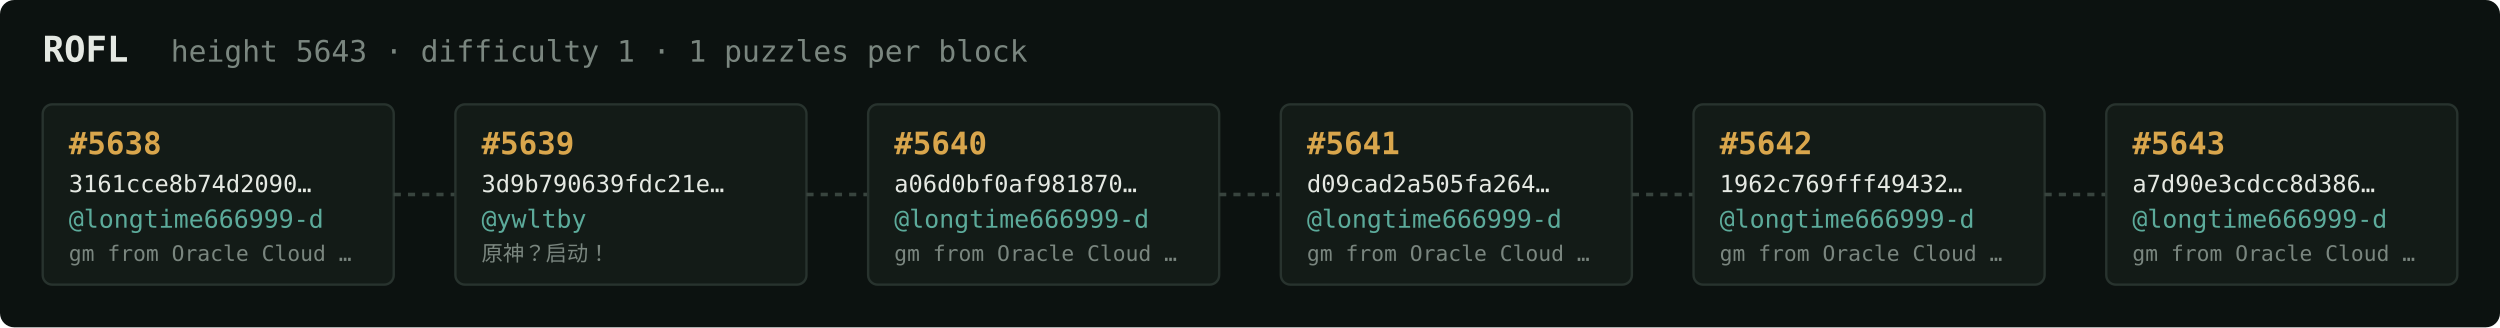
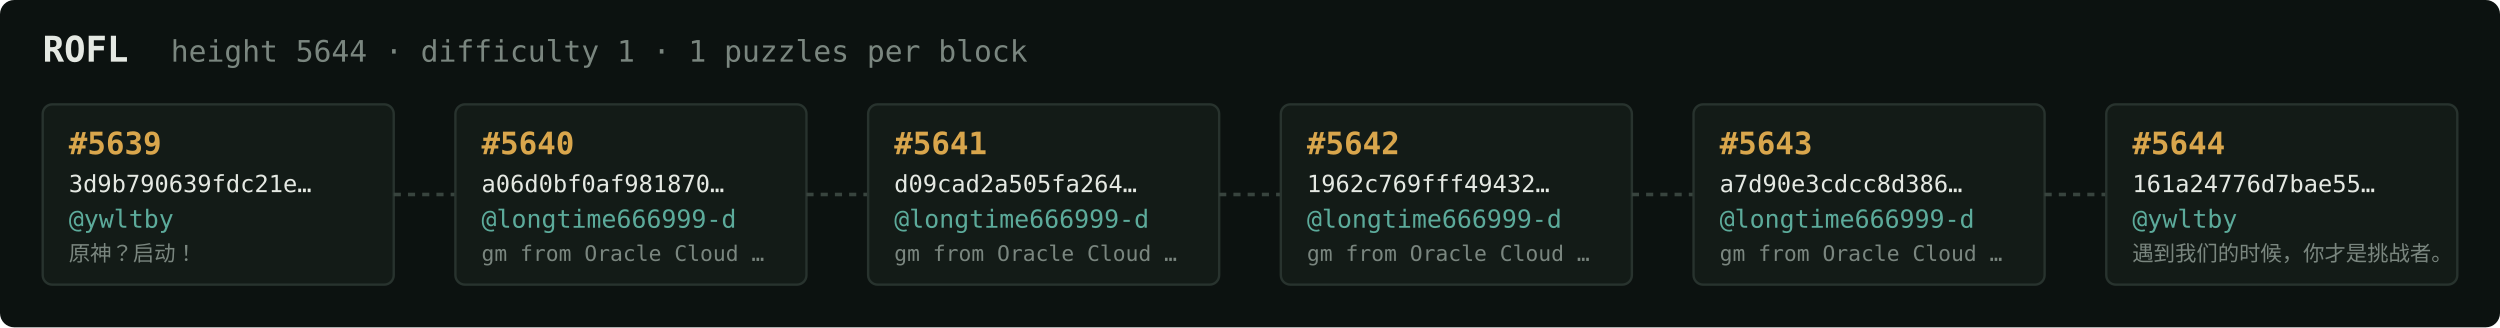
<svg xmlns="http://www.w3.org/2000/svg" width="1054" height="138" viewBox="0 0 1054 138" font-family="ui-monospace,SFMono-Regular,Menlo,monospace">
  <rect fill="#0c1210" width="1054" height="138" rx="6" />
  <text x="18" y="26" fill="#e5e9e3" font-size="15" font-weight="700">ROFL</text>
-   <text x="72" y="26" fill="#7a867f" font-size="12.5">height 5643 · difficulty 1 · 1 puzzles per block</text>
+   <text x="72" y="26" fill="#7a867f" font-size="12.5">height 5644 · difficulty 1 · 1 puzzles per block</text>
  <rect x="18" y="44" width="148" height="76" rx="4" fill="#131b17" stroke="#28332e" stroke-width="1" />
-   <text x="29" y="65" fill="#d9a64c" font-size="13" font-weight="700">#5638</text>
-   <text x="29" y="81" fill="#e5e9e3" font-size="10">3161cce8b74d2090…</text>
-   <text x="29" y="96" fill="#5cab9b" font-size="10.5">@longtime666999-d</text>
-   <text x="29" y="110" fill="#7a867f" font-size="9">gm from Oracle Cloud …</text>
+   <text x="29" y="65" fill="#d9a64c" font-size="13" font-weight="700">#5639</text>
+   <text x="29" y="81" fill="#e5e9e3" font-size="10">3d9b790639fdc21e…</text>
+   <text x="29" y="96" fill="#5cab9b" font-size="10.5">@ywltby</text>
+   <text x="29" y="110" fill="#7a867f" font-size="9">原神？启动！</text>
  <line x1="166" y1="82.0" x2="192" y2="82.0" stroke="#38443e" stroke-width="1.5" stroke-dasharray="3 3" />
  <rect x="192" y="44" width="148" height="76" rx="4" fill="#131b17" stroke="#28332e" stroke-width="1" />
-   <text x="203" y="65" fill="#d9a64c" font-size="13" font-weight="700">#5639</text>
-   <text x="203" y="81" fill="#e5e9e3" font-size="10">3d9b790639fdc21e…</text>
-   <text x="203" y="96" fill="#5cab9b" font-size="10.5">@ywltby</text>
-   <text x="203" y="110" fill="#7a867f" font-size="9">原神？启动！</text>
+   <text x="203" y="65" fill="#d9a64c" font-size="13" font-weight="700">#5640</text>
+   <text x="203" y="81" fill="#e5e9e3" font-size="10">a06d0bf0af981870…</text>
+   <text x="203" y="96" fill="#5cab9b" font-size="10.5">@longtime666999-d</text>
+   <text x="203" y="110" fill="#7a867f" font-size="9">gm from Oracle Cloud …</text>
  <line x1="340" y1="82.0" x2="366" y2="82.0" stroke="#38443e" stroke-width="1.5" stroke-dasharray="3 3" />
  <rect x="366" y="44" width="148" height="76" rx="4" fill="#131b17" stroke="#28332e" stroke-width="1" />
-   <text x="377" y="65" fill="#d9a64c" font-size="13" font-weight="700">#5640</text>
-   <text x="377" y="81" fill="#e5e9e3" font-size="10">a06d0bf0af981870…</text>
+   <text x="377" y="65" fill="#d9a64c" font-size="13" font-weight="700">#5641</text>
+   <text x="377" y="81" fill="#e5e9e3" font-size="10">d09cad2a505fa264…</text>
  <text x="377" y="96" fill="#5cab9b" font-size="10.5">@longtime666999-d</text>
  <text x="377" y="110" fill="#7a867f" font-size="9">gm from Oracle Cloud …</text>
  <line x1="514" y1="82.0" x2="540" y2="82.0" stroke="#38443e" stroke-width="1.5" stroke-dasharray="3 3" />
  <rect x="540" y="44" width="148" height="76" rx="4" fill="#131b17" stroke="#28332e" stroke-width="1" />
-   <text x="551" y="65" fill="#d9a64c" font-size="13" font-weight="700">#5641</text>
-   <text x="551" y="81" fill="#e5e9e3" font-size="10">d09cad2a505fa264…</text>
+   <text x="551" y="65" fill="#d9a64c" font-size="13" font-weight="700">#5642</text>
+   <text x="551" y="81" fill="#e5e9e3" font-size="10">1962c769fff49432…</text>
  <text x="551" y="96" fill="#5cab9b" font-size="10.5">@longtime666999-d</text>
  <text x="551" y="110" fill="#7a867f" font-size="9">gm from Oracle Cloud …</text>
  <line x1="688" y1="82.0" x2="714" y2="82.0" stroke="#38443e" stroke-width="1.5" stroke-dasharray="3 3" />
  <rect x="714" y="44" width="148" height="76" rx="4" fill="#131b17" stroke="#28332e" stroke-width="1" />
-   <text x="725" y="65" fill="#d9a64c" font-size="13" font-weight="700">#5642</text>
-   <text x="725" y="81" fill="#e5e9e3" font-size="10">1962c769fff49432…</text>
+   <text x="725" y="65" fill="#d9a64c" font-size="13" font-weight="700">#5643</text>
+   <text x="725" y="81" fill="#e5e9e3" font-size="10">a7d90e3cdcc8d386…</text>
  <text x="725" y="96" fill="#5cab9b" font-size="10.5">@longtime666999-d</text>
  <text x="725" y="110" fill="#7a867f" font-size="9">gm from Oracle Cloud …</text>
  <line x1="862" y1="82.0" x2="888" y2="82.0" stroke="#38443e" stroke-width="1.5" stroke-dasharray="3 3" />
  <rect x="888" y="44" width="148" height="76" rx="4" fill="#131b17" stroke="#28332e" stroke-width="1" />
-   <text x="899" y="65" fill="#d9a64c" font-size="13" font-weight="700">#5643</text>
-   <text x="899" y="81" fill="#e5e9e3" font-size="10">a7d90e3cdcc8d386…</text>
-   <text x="899" y="96" fill="#5cab9b" font-size="10.5">@longtime666999-d</text>
-   <text x="899" y="110" fill="#7a867f" font-size="9">gm from Oracle Cloud …</text>
+   <text x="899" y="65" fill="#d9a64c" font-size="13" font-weight="700">#5644</text>
+   <text x="899" y="81" fill="#e5e9e3" font-size="10">161a24776d7bae55…</text>
+   <text x="899" y="96" fill="#5cab9b" font-size="10.5">@ywltby</text>
+   <text x="899" y="110" fill="#7a867f" font-size="9">遇到我们的时候，你才是挑战者。</text>
</svg>
